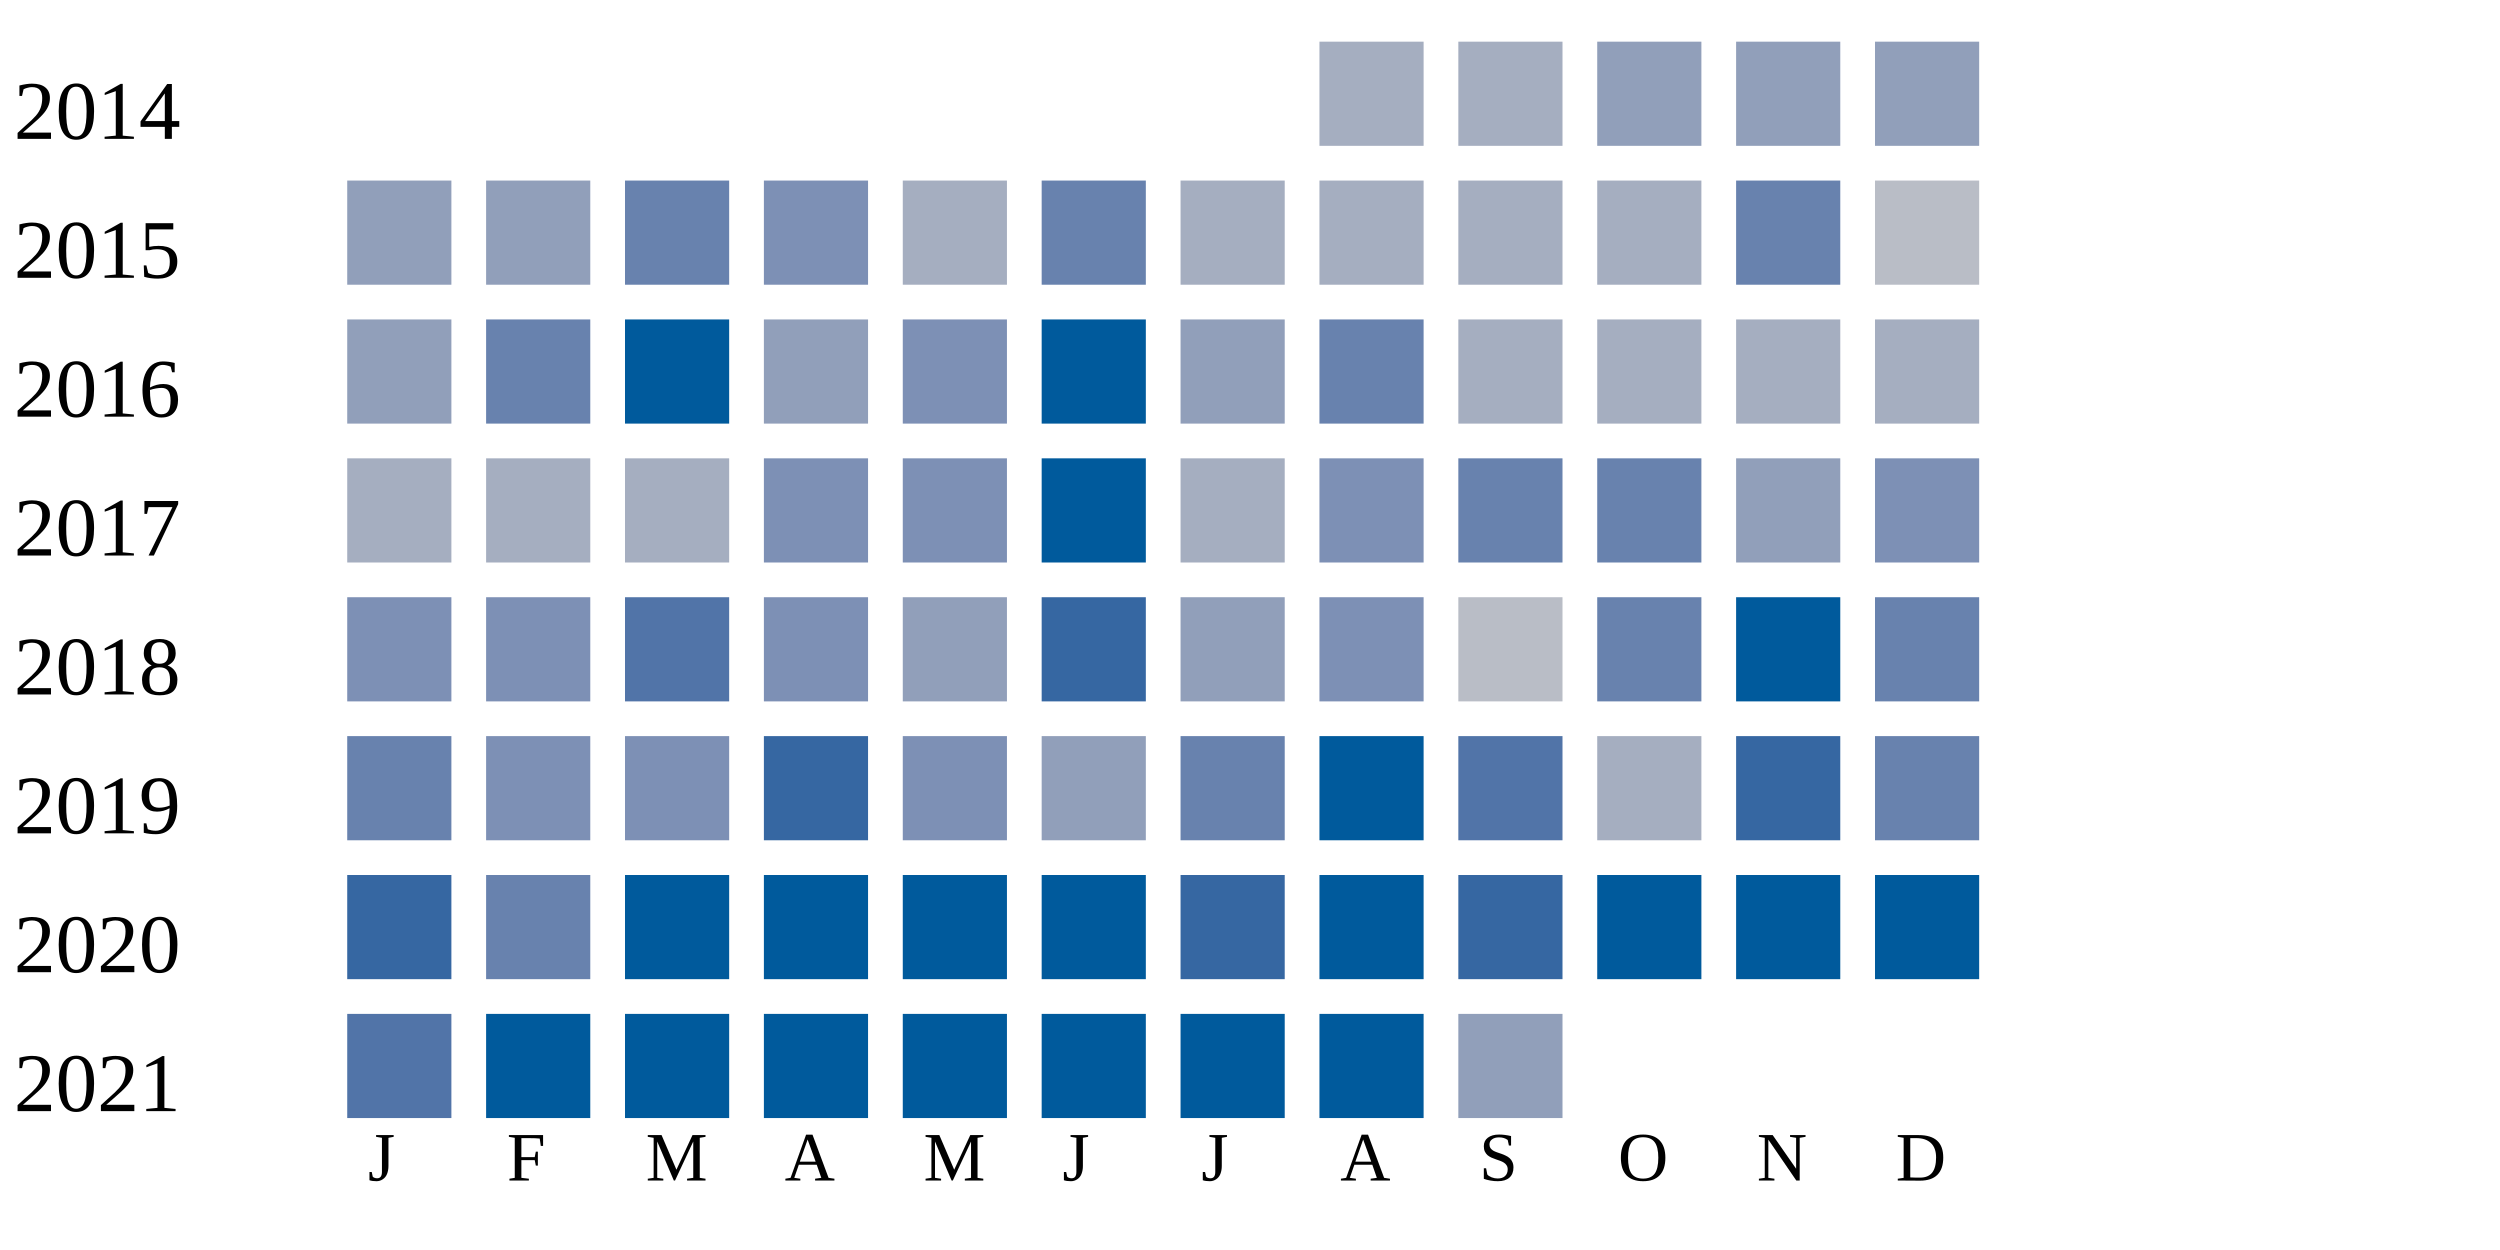
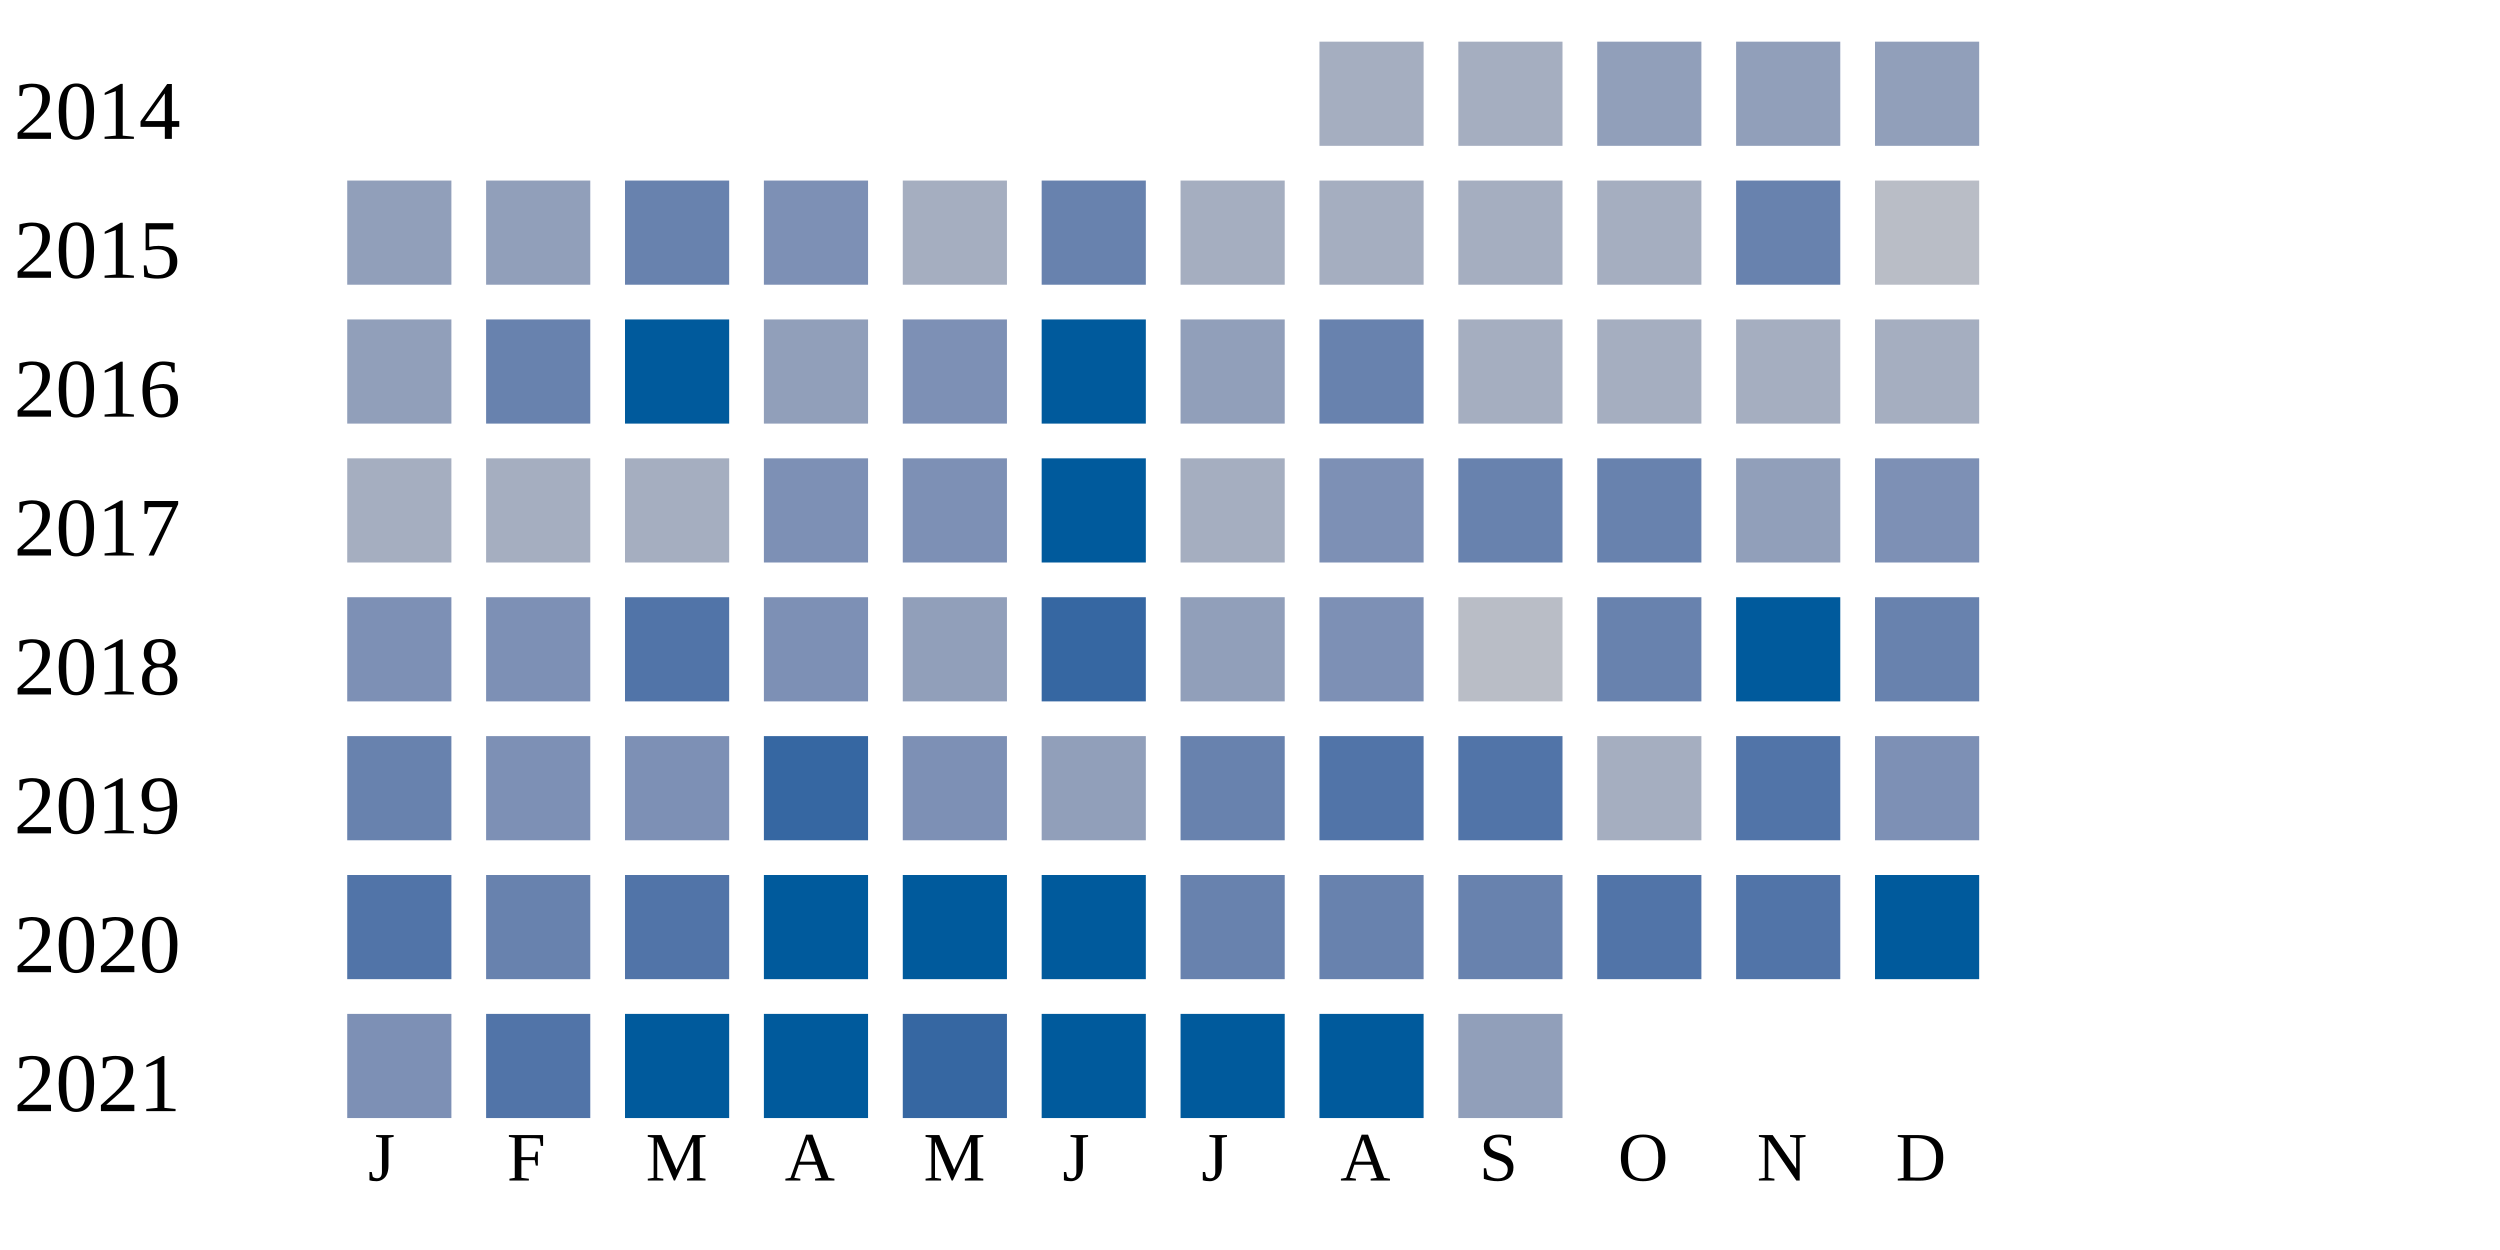
<svg xmlns="http://www.w3.org/2000/svg" width="360" height="180">
  <g transform="translate(0 0)">
    <text x="2" y="20">2014</text>
    <rect x="190" y="6" width="15" height="15" fill="#a5aec0" />
    <rect x="210" y="6" width="15" height="15" fill="#a5aec0" />
    <rect x="230" y="6" width="15" height="15" fill="#919fba" />
    <rect x="250" y="6" width="15" height="15" fill="#919fba" />
    <rect x="270" y="6" width="15" height="15" fill="#919fba" />
  </g>
  <g transform="translate(0 20)">
    <text x="2" y="20">2015</text>
    <rect x="50" y="6" width="15" height="15" fill="#919fba" />
    <rect x="70" y="6" width="15" height="15" fill="#919fba" />
    <rect x="90" y="6" width="15" height="15" fill="#6882ae" />
    <rect x="110" y="6" width="15" height="15" fill="#7d90b5" />
    <rect x="130" y="6" width="15" height="15" fill="#a5aec0" />
    <rect x="150" y="6" width="15" height="15" fill="#6882ae" />
    <rect x="170" y="6" width="15" height="15" fill="#a5aec0" />
    <rect x="190" y="6" width="15" height="15" fill="#a5aec0" />
    <rect x="210" y="6" width="15" height="15" fill="#a5aec0" />
    <rect x="230" y="6" width="15" height="15" fill="#a5aec0" />
    <rect x="250" y="6" width="15" height="15" fill="#6882ae" />
    <rect x="270" y="6" width="15" height="15" fill="#b9bdc6" />
  </g>
  <g transform="translate(0 40)">
    <text x="2" y="20">2016</text>
    <rect x="50" y="6" width="15" height="15" fill="#919fba" />
    <rect x="70" y="6" width="15" height="15" fill="#6882ae" />
    <rect x="90" y="6" width="15" height="15" fill="#005a9c" />
    <rect x="110" y="6" width="15" height="15" fill="#919fba" />
    <rect x="130" y="6" width="15" height="15" fill="#7d90b5" />
    <rect x="150" y="6" width="15" height="15" fill="#005a9c" />
    <rect x="170" y="6" width="15" height="15" fill="#919fba" />
    <rect x="190" y="6" width="15" height="15" fill="#6882ae" />
    <rect x="210" y="6" width="15" height="15" fill="#a5aec0" />
    <rect x="230" y="6" width="15" height="15" fill="#a5aec0" />
    <rect x="250" y="6" width="15" height="15" fill="#a5aec0" />
    <rect x="270" y="6" width="15" height="15" fill="#a5aec0" />
  </g>
  <g transform="translate(0 60)">
    <text x="2" y="20">2017</text>
    <rect x="50" y="6" width="15" height="15" fill="#a5aec0" />
    <rect x="70" y="6" width="15" height="15" fill="#a5aec0" />
    <rect x="90" y="6" width="15" height="15" fill="#a5aec0" />
    <rect x="110" y="6" width="15" height="15" fill="#7d90b5" />
    <rect x="130" y="6" width="15" height="15" fill="#7d90b5" />
    <rect x="150" y="6" width="15" height="15" fill="#005a9c" />
    <rect x="170" y="6" width="15" height="15" fill="#a5aec0" />
    <rect x="190" y="6" width="15" height="15" fill="#7d90b5" />
    <rect x="210" y="6" width="15" height="15" fill="#6882ae" />
    <rect x="230" y="6" width="15" height="15" fill="#6882ae" />
    <rect x="250" y="6" width="15" height="15" fill="#919fba" />
    <rect x="270" y="6" width="15" height="15" fill="#7d90b5" />
  </g>
  <g transform="translate(0 80)">
    <text x="2" y="20">2018</text>
    <rect x="50" y="6" width="15" height="15" fill="#7d90b5" />
    <rect x="70" y="6" width="15" height="15" fill="#7d90b5" />
    <rect x="90" y="6" width="15" height="15" fill="#5174a8" />
    <rect x="110" y="6" width="15" height="15" fill="#7d90b5" />
    <rect x="130" y="6" width="15" height="15" fill="#919fba" />
    <rect x="150" y="6" width="15" height="15" fill="#3667a2" />
    <rect x="170" y="6" width="15" height="15" fill="#919fba" />
    <rect x="190" y="6" width="15" height="15" fill="#7d90b5" />
    <rect x="210" y="6" width="15" height="15" fill="#b9bdc6" />
    <rect x="230" y="6" width="15" height="15" fill="#6882ae" />
    <rect x="250" y="6" width="15" height="15" fill="#005a9c" />
    <rect x="270" y="6" width="15" height="15" fill="#6882ae" />
  </g>
  <g transform="translate(0 100)">
    <text x="2" y="20">2019</text>
    <rect x="50" y="6" width="15" height="15" fill="#6882ae" />
    <rect x="70" y="6" width="15" height="15" fill="#7d90b5" />
    <rect x="90" y="6" width="15" height="15" fill="#7d90b5" />
    <rect x="110" y="6" width="15" height="15" fill="#3667a2" />
    <rect x="130" y="6" width="15" height="15" fill="#7d90b5" />
    <rect x="150" y="6" width="15" height="15" fill="#919fba" />
    <rect x="170" y="6" width="15" height="15" fill="#6882ae" />
-     <rect x="190" y="6" width="15" height="15" fill="#005a9c" />
+     <rect x="190" y="6" width="15" height="15" fill="#5174a8" />
    <rect x="210" y="6" width="15" height="15" fill="#5174a8" />
    <rect x="230" y="6" width="15" height="15" fill="#a5aec0" />
-     <rect x="250" y="6" width="15" height="15" fill="#3667a2" />
-     <rect x="270" y="6" width="15" height="15" fill="#6882ae" />
+     <rect x="250" y="6" width="15" height="15" fill="#5174a8" />
+     <rect x="270" y="6" width="15" height="15" fill="#7d90b5" />
  </g>
  <g transform="translate(0 120)">
    <text x="2" y="20">2020</text>
-     <rect x="50" y="6" width="15" height="15" fill="#3667a2" />
+     <rect x="50" y="6" width="15" height="15" fill="#5174a8" />
    <rect x="70" y="6" width="15" height="15" fill="#6882ae" />
-     <rect x="90" y="6" width="15" height="15" fill="#005a9c" />
+     <rect x="90" y="6" width="15" height="15" fill="#5174a8" />
    <rect x="110" y="6" width="15" height="15" fill="#005a9c" />
    <rect x="130" y="6" width="15" height="15" fill="#005a9c" />
    <rect x="150" y="6" width="15" height="15" fill="#005a9c" />
-     <rect x="170" y="6" width="15" height="15" fill="#3667a2" />
-     <rect x="190" y="6" width="15" height="15" fill="#005a9c" />
-     <rect x="210" y="6" width="15" height="15" fill="#3667a2" />
-     <rect x="230" y="6" width="15" height="15" fill="#005a9c" />
-     <rect x="250" y="6" width="15" height="15" fill="#005a9c" />
+     <rect x="170" y="6" width="15" height="15" fill="#6882ae" />
+     <rect x="190" y="6" width="15" height="15" fill="#6882ae" />
+     <rect x="210" y="6" width="15" height="15" fill="#6882ae" />
+     <rect x="230" y="6" width="15" height="15" fill="#5174a8" />
+     <rect x="250" y="6" width="15" height="15" fill="#5174a8" />
    <rect x="270" y="6" width="15" height="15" fill="#005a9c" />
  </g>
  <g transform="translate(0 140)">
    <text x="2" y="20">2021</text>
-     <rect x="50" y="6" width="15" height="15" fill="#5174a8" />
-     <rect x="70" y="6" width="15" height="15" fill="#005a9c" />
+     <rect x="50" y="6" width="15" height="15" fill="#7d90b5" />
+     <rect x="70" y="6" width="15" height="15" fill="#5174a8" />
    <rect x="90" y="6" width="15" height="15" fill="#005a9c" />
    <rect x="110" y="6" width="15" height="15" fill="#005a9c" />
-     <rect x="130" y="6" width="15" height="15" fill="#005a9c" />
+     <rect x="130" y="6" width="15" height="15" fill="#3667a2" />
    <rect x="150" y="6" width="15" height="15" fill="#005a9c" />
    <rect x="170" y="6" width="15" height="15" fill="#005a9c" />
    <rect x="190" y="6" width="15" height="15" fill="#005a9c" />
    <rect x="210" y="6" width="15" height="15" fill="#919fba" />
  </g>
  <text style="font-size: 10px; text-align: center" x="53" y="170">J</text>
  <text style="font-size: 10px; text-align: center" x="73" y="170">F</text>
  <text style="font-size: 10px; text-align: center" x="93" y="170">M</text>
  <text style="font-size: 10px; text-align: center" x="113" y="170">A</text>
  <text style="font-size: 10px; text-align: center" x="133" y="170">M</text>
  <text style="font-size: 10px; text-align: center" x="153" y="170">J</text>
  <text style="font-size: 10px; text-align: center" x="173" y="170">J</text>
  <text style="font-size: 10px; text-align: center" x="193" y="170">A</text>
  <text style="font-size: 10px; text-align: center" x="213" y="170">S</text>
  <text style="font-size: 10px; text-align: center" x="233" y="170">O</text>
  <text style="font-size: 10px; text-align: center" x="253" y="170">N</text>
  <text style="font-size: 10px; text-align: center" x="273" y="170">D</text>
  <text style="font-size: 10px;" x="155" y="189">Less</text>
  <rect fill="#b9bdc6" width="10" height="10" x="180" y="180" />
  <rect fill="#919fba" width="10" height="10" x="195" y="180" />
  <rect fill="#6882ae" width="10" height="10" x="210" y="180" />
  <rect fill="#005a9c" width="10" height="10" x="225" y="180" />
  <text x="240" y="189" style="font-size: 10px;">More</text>
</svg>
